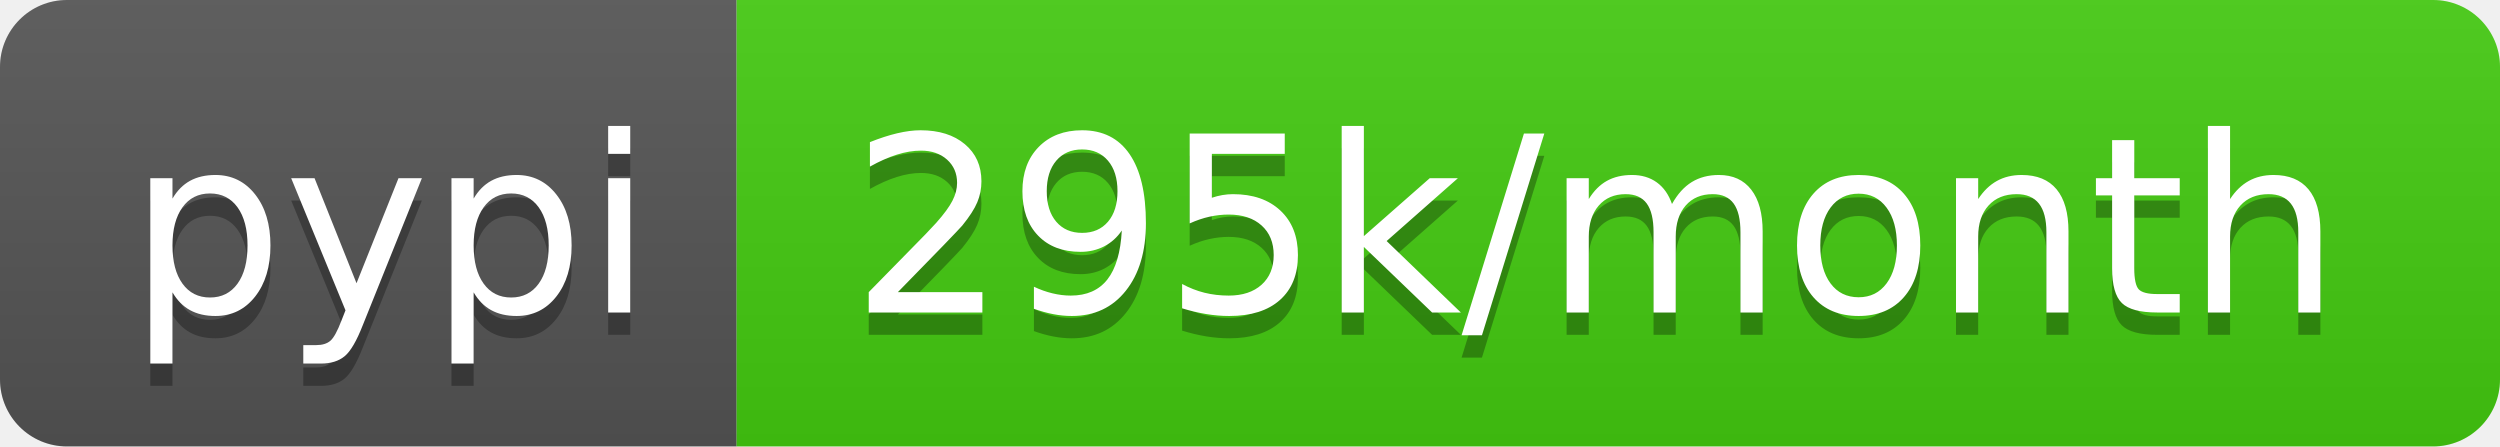
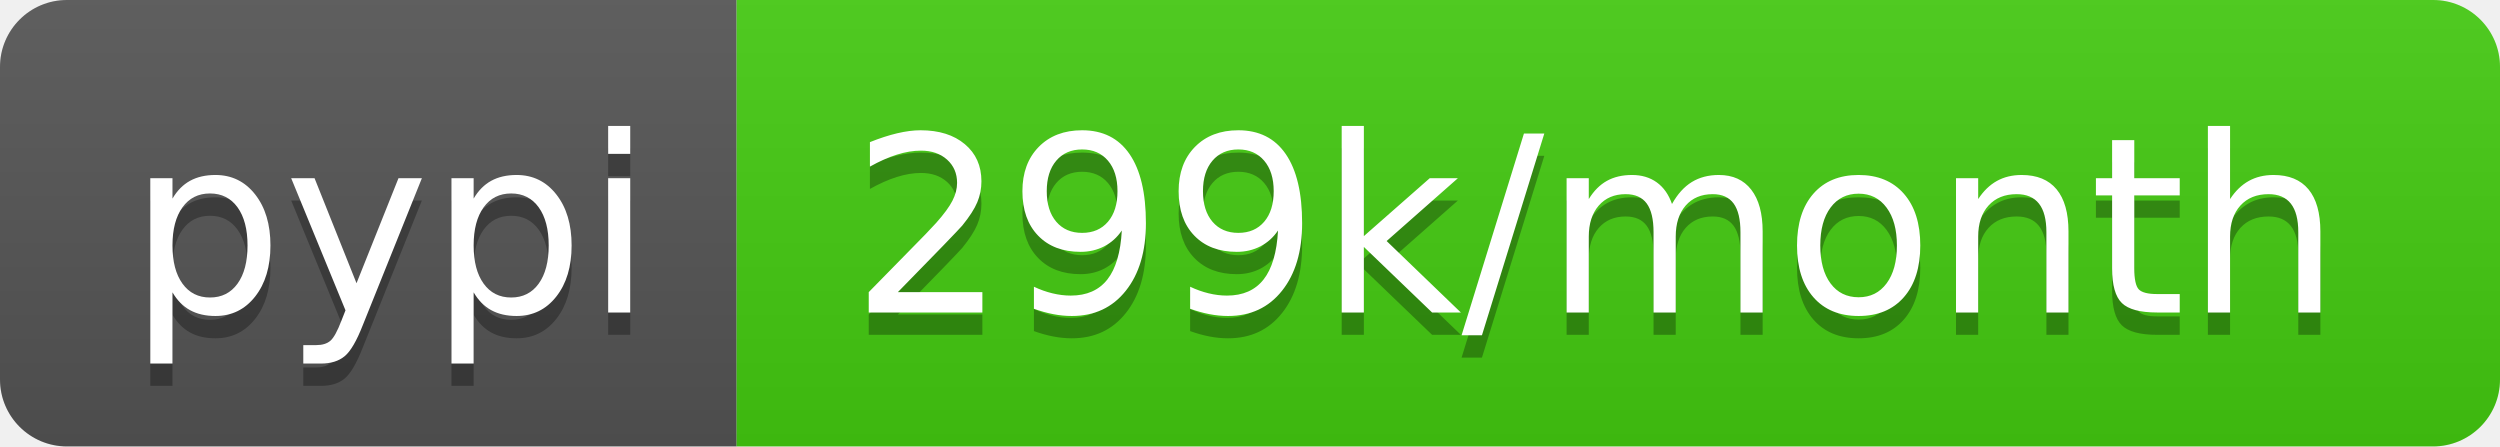
- <svg xmlns="http://www.w3.org/2000/svg" width="112" height="20" role="img" aria-label="pypi: 295k/month">
+ <svg xmlns="http://www.w3.org/2000/svg" width="112" height="20" role="img" aria-label="pypi: 299k/month">
  <linearGradient id="s" x2="0" y2="100%">
    <stop offset="0" stop-color="#bbb" stop-opacity=".1" />
    <stop offset="1" stop-opacity=".1" />
  </linearGradient>
  <clipPath id="r">
    <rect width="112" height="20" rx="3" fill="#fff" />
  </clipPath>
  <g clip-path="url(#r)">
    <rect width="33" height="20" fill="#555" />
    <rect x="33" width="79" height="20" fill="#4c1" />
    <rect width="112" height="20" fill="url(#s)" />
  </g>
  <g fill="#fff" text-anchor="middle" font-family="Verdana,Geneva,DejaVu Sans,sans-serif" text-rendering="geometricPrecision" font-size="110">
    <text aria-hidden="true" x="175" y="150" fill="#010101" fill-opacity=".3" transform="scale(.1)" textLength="230">pypi</text>
    <text x="175" y="140" transform="scale(.1)" fill="#fff" textLength="230">pypi</text>
-     <text aria-hidden="true" x="715" y="150" fill="#010101" fill-opacity=".3" transform="scale(.1)" textLength="690">295k/month</text>
-     <text x="715" y="140" transform="scale(.1)" fill="#fff" textLength="690">295k/month</text>
+     <text aria-hidden="true" x="715" y="150" fill="#010101" fill-opacity=".3" transform="scale(.1)" textLength="690">299k/month</text>
+     <text x="715" y="140" transform="scale(.1)" fill="#fff" textLength="690">299k/month</text>
  </g>
</svg>
